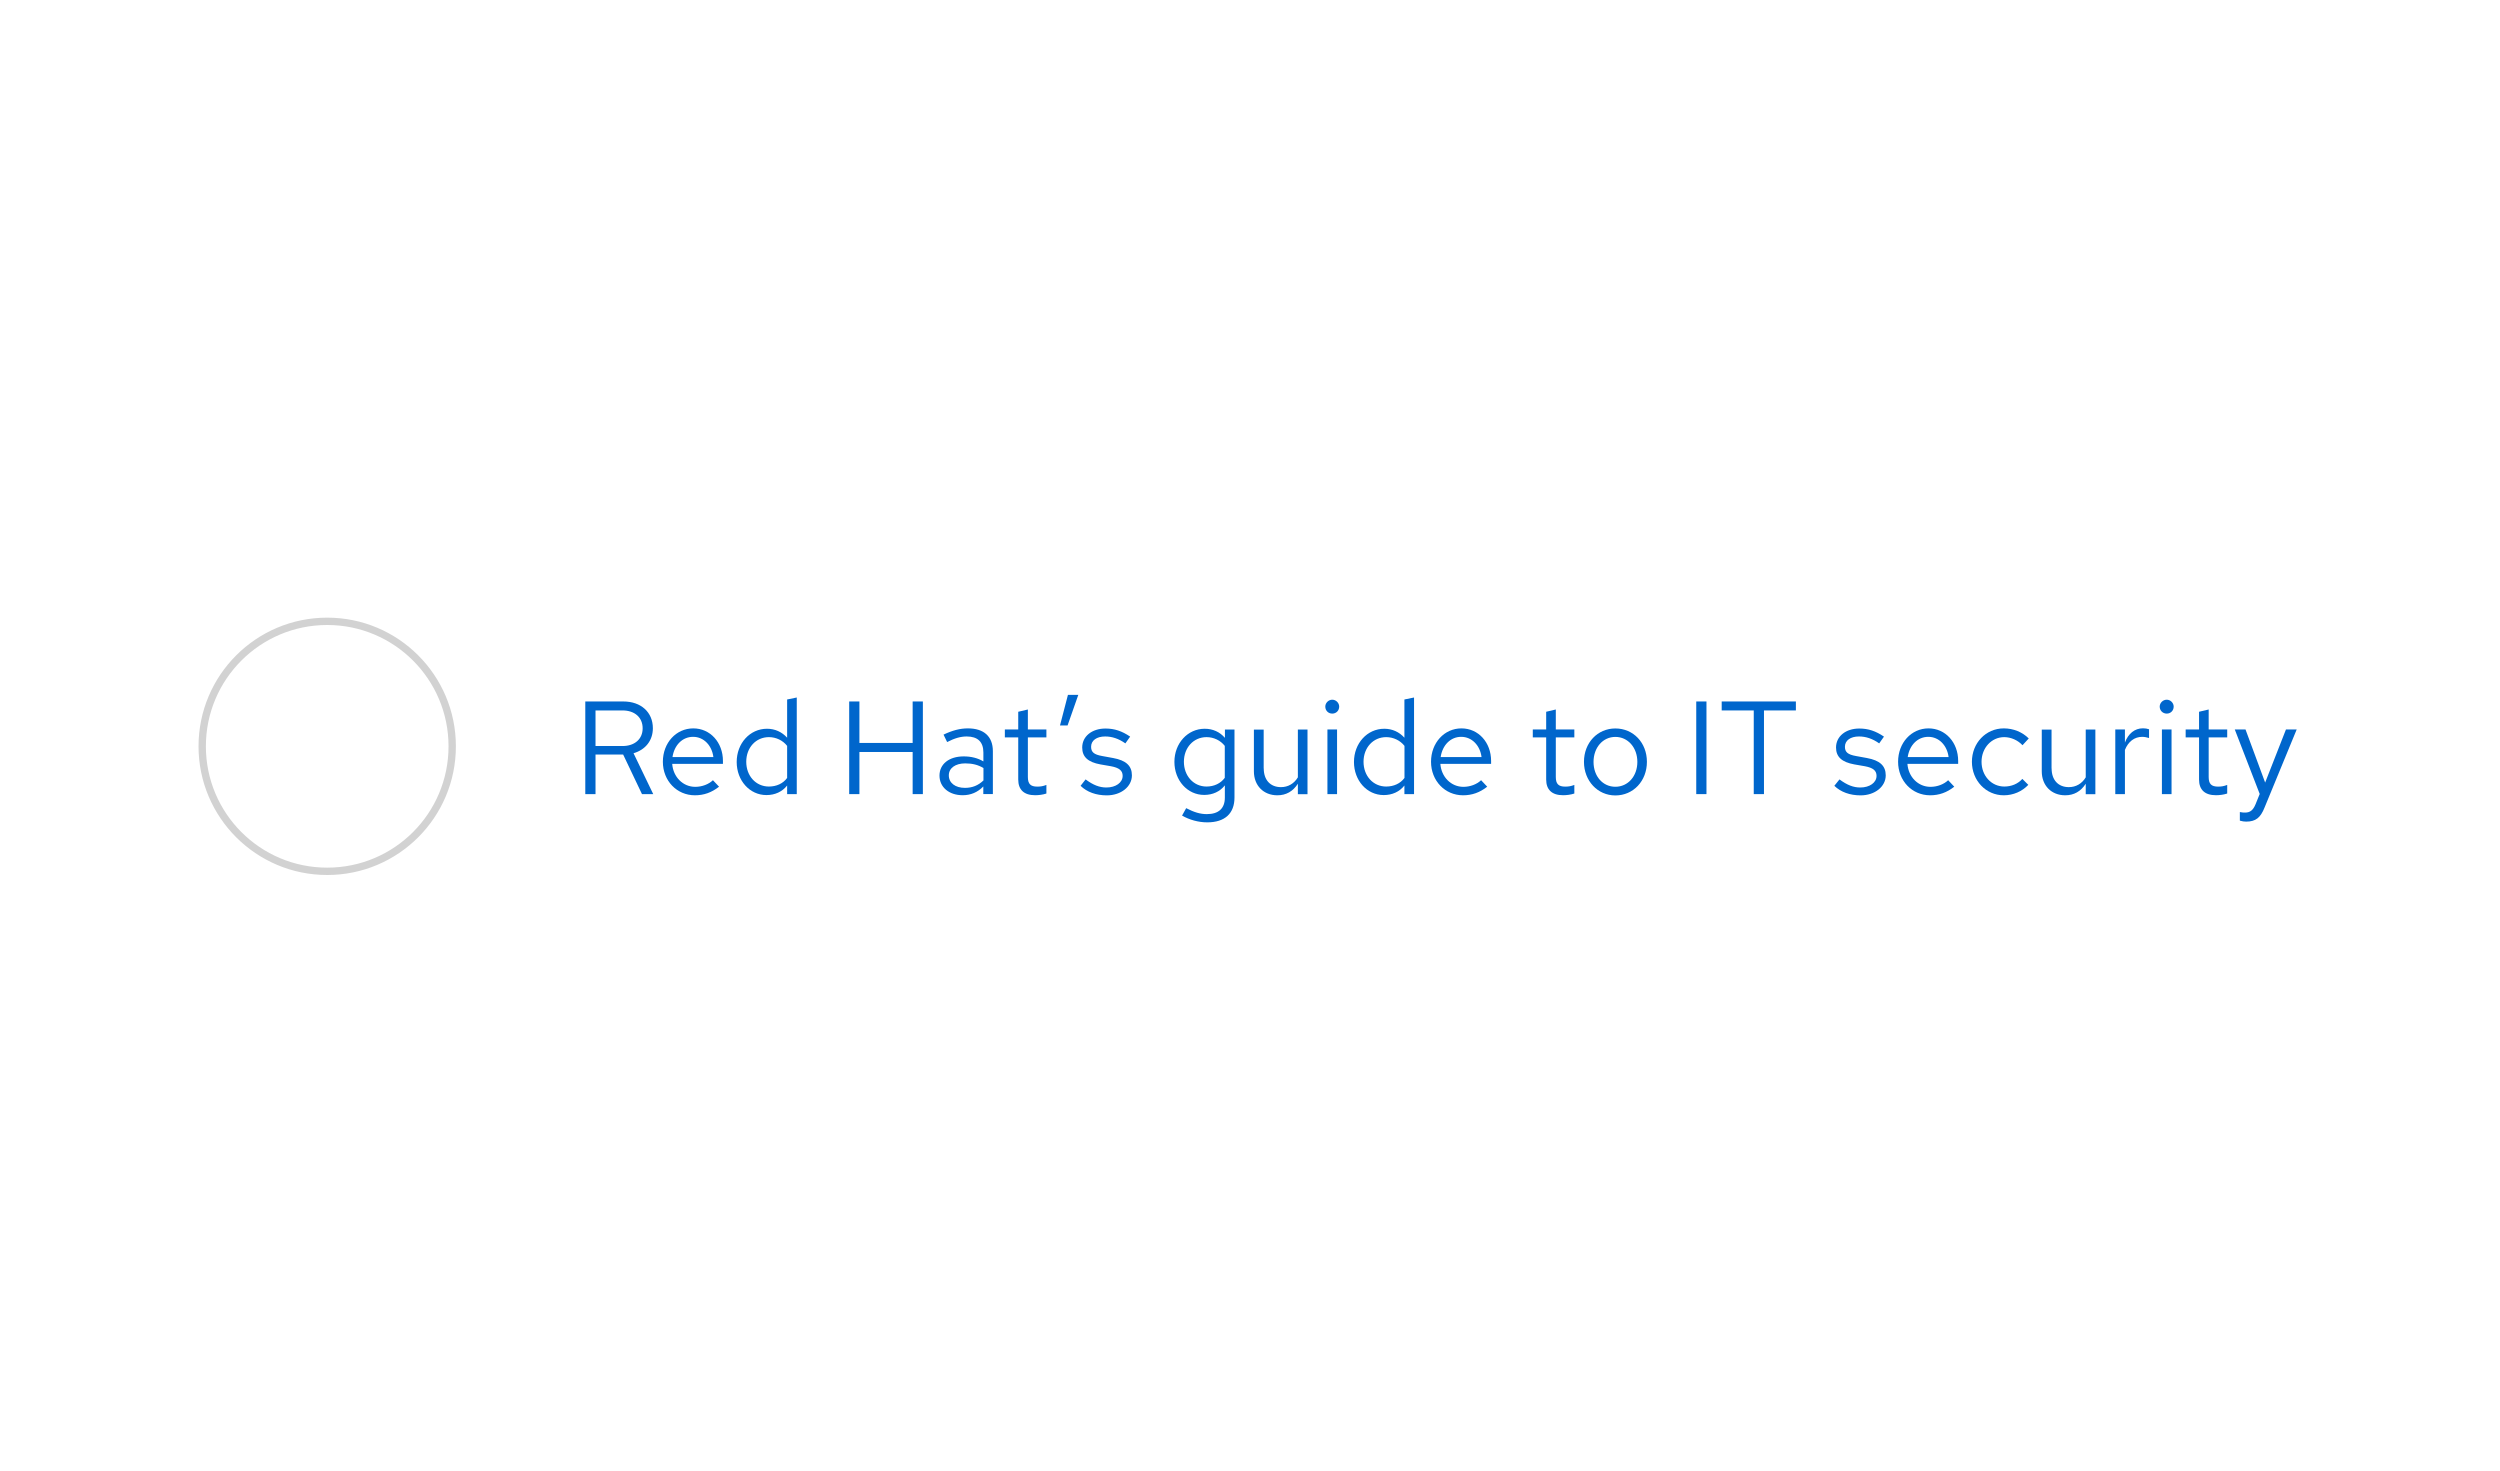
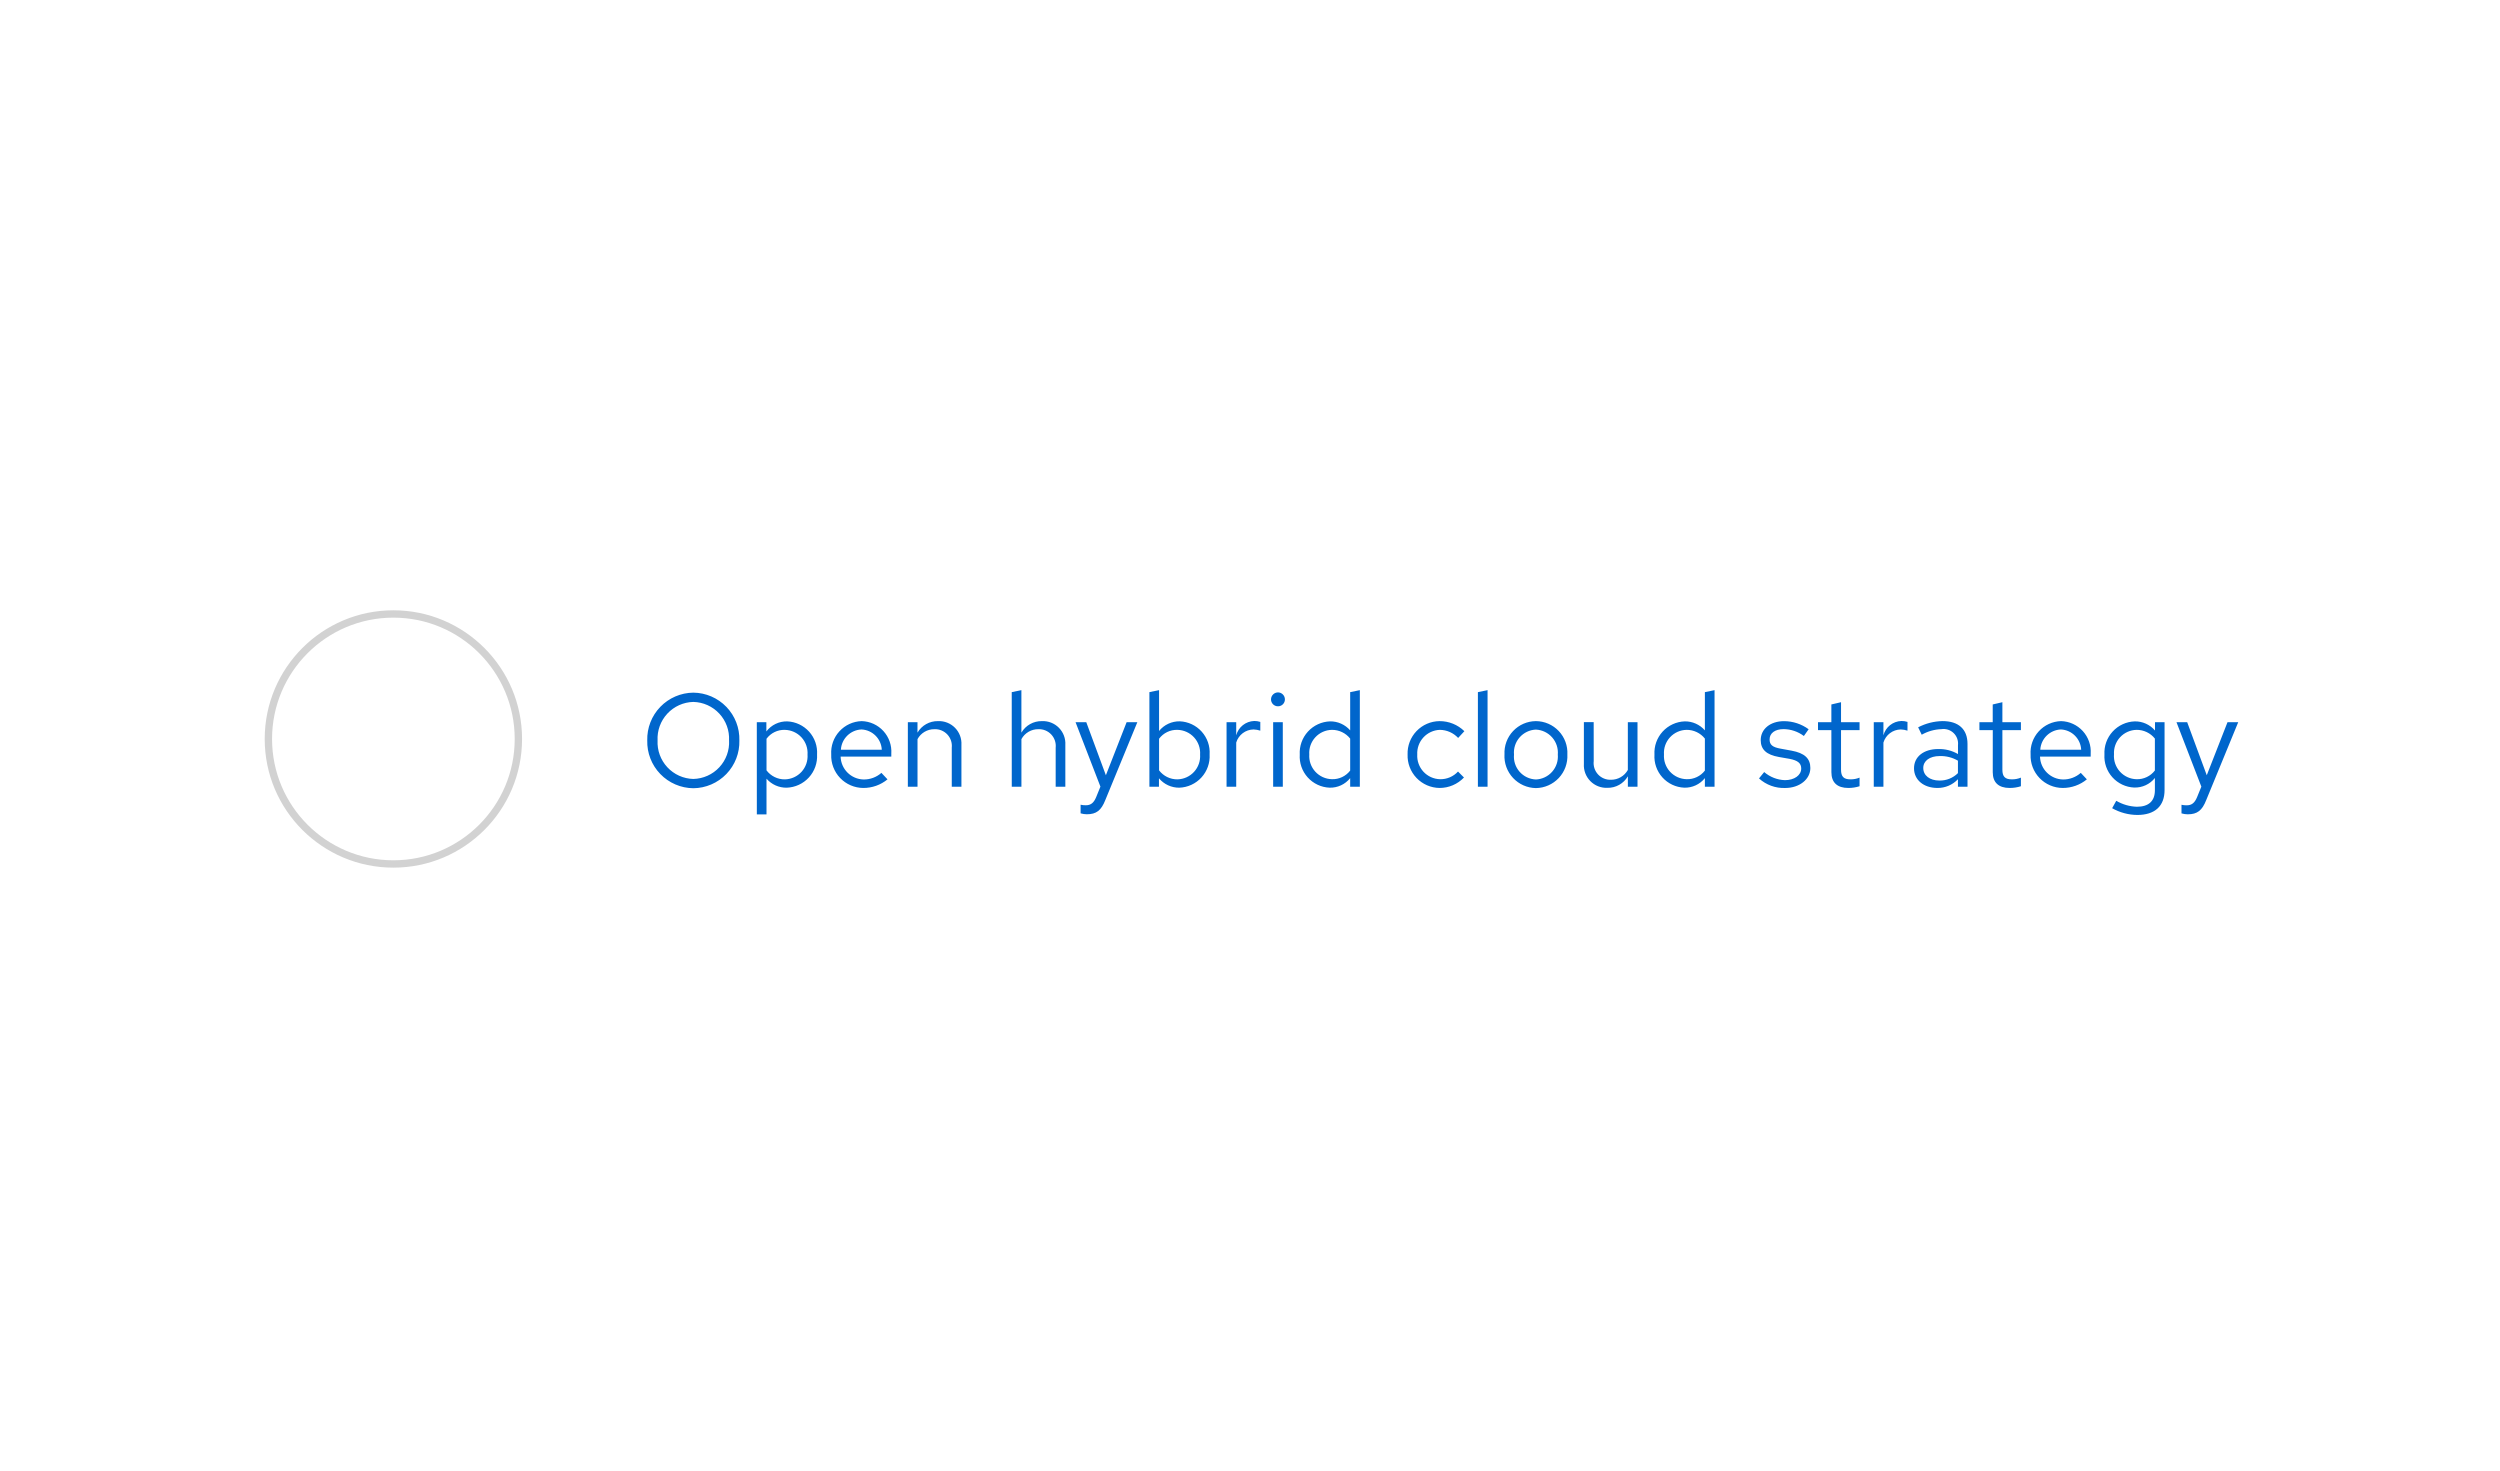
- <svg xmlns="http://www.w3.org/2000/svg" version="1.1" id="Layer_1" x="0px" y="0px" viewBox="0 0 340 200" style="enable-background:new 0 0 340 200;" xml:space="preserve">
-   <style type="text/css">
- 	.st0{enable-background:new    ;}
- 	.st1{fill:#0066CC;}
- 	.st2{fill:none;}
- 	.st3{fill:none;stroke:#D2D2D2;}
- </style>
-   <g transform="translate(-956 -3591)">
-     <g class="st0">
-       <path class="st1" d="M1035.6,3686.4h5.17c2.41,0,4.02,1.46,4.02,3.64c0,1.67-1.01,2.93-2.63,3.4l2.68,5.56h-1.53l-2.56-5.38h-3.76    v5.38h-1.39V3686.4z M1036.99,3687.62v4.84h3.67c1.66,0,2.74-0.95,2.74-2.41c0-1.48-1.08-2.43-2.74-2.43H1036.99z" />
-       <path class="st1" d="M1050.51,3699.16c-2.47,0-4.36-1.98-4.36-4.56c0-2.57,1.8-4.54,4.14-4.54c2.3,0,4.03,1.91,4.03,4.43v0.4h-6.9    c0.13,1.78,1.46,3.12,3.13,3.12c0.92,0,1.82-0.34,2.41-0.9l0.83,0.88C1052.79,3698.78,1051.73,3699.16,1050.51,3699.16z     M1047.46,3693.96h5.56c-0.2-1.58-1.31-2.75-2.75-2.75C1048.81,3691.2,1047.7,3692.34,1047.46,3693.96z" />
-       <path class="st1" d="M1063.05,3697.83c-0.67,0.85-1.66,1.3-2.81,1.3c-2.29,0-4.05-1.98-4.05-4.5c0-2.54,1.8-4.52,4.12-4.52    c1.08,0,2.03,0.43,2.74,1.22v-5.2l1.31-0.27V3699h-1.31V3697.83z M1060.57,3697.97c1.03,0,1.93-0.41,2.48-1.17v-4.36    c-0.58-0.74-1.49-1.19-2.48-1.19c-1.76,0-3.08,1.42-3.08,3.35S1058.8,3697.97,1060.57,3697.97z" />
-       <path class="st1" d="M1071.49,3686.4h1.39v5.64h7.24v-5.64h1.39v12.6h-1.39v-5.73h-7.24v5.73h-1.39V3686.4z" />
-       <path class="st1" d="M1083.77,3696.48c0-1.57,1.31-2.61,3.29-2.61c1.01,0,1.91,0.22,2.68,0.68v-1.21c0-1.44-0.77-2.18-2.27-2.18    c-0.81,0-1.64,0.23-2.66,0.76l-0.49-1.01c1.21-0.58,2.25-0.85,3.31-0.85c2.18,0,3.4,1.1,3.4,3.1v5.83h-1.3v-1.03    c-0.77,0.79-1.71,1.19-2.79,1.19C1085.08,3699.16,1083.77,3698.06,1083.77,3696.48z M1087.23,3698.15c0.99,0,1.8-0.32,2.52-1.01    v-1.69c-0.74-0.43-1.49-0.63-2.48-0.63c-1.35,0-2.23,0.65-2.23,1.62C1085.03,3697.47,1085.91,3698.15,1087.23,3698.15z" />
-       <path class="st1" d="M1094.48,3691.29h-1.82v-1.08h1.82v-2.41l1.31-0.31v2.72h2.52v1.08h-2.52v5.38c0,0.94,0.36,1.31,1.28,1.31    c0.45,0,0.76-0.05,1.24-0.23v1.17c-0.49,0.16-1.03,0.23-1.53,0.23c-1.51,0-2.3-0.74-2.3-2.14V3691.29z" />
-       <path class="st1" d="M1102.65,3685.5l-1.46,4.16h-1.03l1.08-4.16H1102.65z" />
-       <path class="st1" d="M1103.64,3697c1.04,0.77,1.89,1.1,2.83,1.1c1.28,0,2.21-0.67,2.21-1.58c0-0.72-0.47-1.1-1.58-1.31l-1.44-0.25    c-1.71-0.31-2.48-1.03-2.48-2.3c0-1.51,1.31-2.58,3.17-2.58c1.21,0,2.23,0.34,3.35,1.1l-0.65,0.92c-0.92-0.65-1.82-0.94-2.75-0.94    c-1.15,0-1.91,0.54-1.91,1.4c0,0.72,0.38,1.06,1.51,1.26l1.48,0.27c1.76,0.32,2.56,1.06,2.56,2.36c0,1.53-1.48,2.72-3.42,2.72    c-1.44,0-2.7-0.45-3.56-1.3L1103.64,3697z" />
-       <path class="st1" d="M1115.72,3694.61c0-2.52,1.8-4.5,4.12-4.5c1.1,0,2.05,0.43,2.75,1.24v-1.13h1.3v9.24    c0,2.18-1.31,3.38-3.71,3.38c-1.19,0-2.41-0.34-3.42-0.92l0.56-1.01c1.08,0.56,1.91,0.81,2.81,0.81c1.6,0,2.45-0.77,2.45-2.25    v-1.66c-0.67,0.85-1.66,1.3-2.81,1.3C1117.48,3699.11,1115.72,3697.13,1115.72,3694.61z M1120.09,3697.97    c1.03,0,1.93-0.43,2.48-1.19v-4.34c-0.58-0.74-1.49-1.19-2.48-1.19c-1.76,0-3.08,1.42-3.08,3.35S1118.33,3697.97,1120.09,3697.97z    " />
-       <path class="st1" d="M1127.87,3695.51c0,1.57,0.9,2.54,2.34,2.54c0.97,0,1.78-0.47,2.3-1.33v-6.5h1.31v8.79h-1.31v-1.42    c-0.67,1.04-1.6,1.57-2.79,1.57c-1.89,0-3.19-1.33-3.19-3.26v-5.67h1.33V3695.51z" />
-       <path class="st1" d="M1136.24,3687.1c0-0.5,0.43-0.94,0.95-0.94c0.5,0,0.94,0.43,0.94,0.94c0,0.54-0.41,0.95-0.94,0.95    C1136.65,3688.05,1136.24,3687.64,1136.24,3687.1z M1137.84,3699h-1.31v-8.79h1.31V3699z" />
-       <path class="st1" d="M1147,3697.83c-0.67,0.85-1.66,1.3-2.81,1.3c-2.29,0-4.05-1.98-4.05-4.5c0-2.54,1.8-4.52,4.12-4.52    c1.08,0,2.03,0.43,2.74,1.22v-5.2l1.31-0.27V3699H1147V3697.83z M1144.52,3697.97c1.03,0,1.93-0.41,2.49-1.17v-4.36    c-0.58-0.74-1.5-1.19-2.49-1.19c-1.76,0-3.08,1.42-3.08,3.35S1142.75,3697.97,1144.52,3697.97z" />
-       <path class="st1" d="M1154.98,3699.16c-2.47,0-4.36-1.98-4.36-4.56c0-2.57,1.8-4.54,4.14-4.54c2.3,0,4.03,1.91,4.03,4.43v0.4h-6.9    c0.13,1.78,1.46,3.12,3.13,3.12c0.92,0,1.82-0.34,2.41-0.9l0.83,0.88C1157.26,3698.78,1156.2,3699.16,1154.98,3699.16z     M1151.93,3693.96h5.56c-0.2-1.58-1.31-2.75-2.76-2.75C1153.28,3691.2,1152.17,3692.34,1151.93,3693.96z" />
-       <path class="st1" d="M1166.28,3691.29h-1.82v-1.08h1.82v-2.41l1.31-0.31v2.72h2.52v1.08h-2.52v5.38c0,0.94,0.36,1.31,1.28,1.31    c0.45,0,0.76-0.05,1.24-0.23v1.17c-0.49,0.16-1.03,0.23-1.53,0.23c-1.51,0-2.3-0.74-2.3-2.14V3691.29z" />
-       <path class="st1" d="M1175.69,3690.07c2.45,0,4.29,1.94,4.29,4.54c0,2.61-1.85,4.57-4.29,4.57c-2.41,0-4.27-1.98-4.27-4.57    S1173.26,3690.07,1175.69,3690.07z M1178.68,3694.62c0-1.95-1.28-3.4-2.99-3.4s-2.97,1.46-2.97,3.4c0,1.96,1.26,3.38,2.97,3.38    S1178.68,3696.57,1178.68,3694.62z" />
-       <path class="st1" d="M1186.69,3686.4h1.39v12.6h-1.39V3686.4z" />
-       <path class="st1" d="M1190.16,3686.4h10.08v1.22h-4.34V3699h-1.39v-11.38h-4.36V3686.4z" />
-       <path class="st1" d="M1206.17,3697c1.04,0.77,1.89,1.1,2.83,1.1c1.28,0,2.21-0.67,2.21-1.58c0-0.72-0.47-1.1-1.58-1.31l-1.44-0.25    c-1.71-0.31-2.49-1.03-2.49-2.3c0-1.51,1.31-2.58,3.17-2.58c1.21,0,2.23,0.34,3.35,1.1l-0.65,0.92c-0.92-0.65-1.82-0.94-2.75-0.94    c-1.15,0-1.91,0.54-1.91,1.4c0,0.72,0.38,1.06,1.51,1.26l1.48,0.27c1.76,0.32,2.56,1.06,2.56,2.36c0,1.53-1.48,2.72-3.42,2.72    c-1.44,0-2.7-0.45-3.57-1.3L1206.17,3697z" />
-       <path class="st1" d="M1218.5,3699.16c-2.47,0-4.36-1.98-4.36-4.56c0-2.57,1.8-4.54,4.14-4.54c2.3,0,4.03,1.91,4.03,4.43v0.4h-6.9    c0.13,1.78,1.46,3.12,3.13,3.12c0.92,0,1.82-0.34,2.41-0.9l0.83,0.88C1220.78,3698.78,1219.72,3699.16,1218.5,3699.16z     M1215.45,3693.96h5.56c-0.2-1.58-1.31-2.75-2.75-2.75C1216.8,3691.2,1215.69,3692.34,1215.45,3693.96z" />
-       <path class="st1" d="M1231.04,3696.93l0.81,0.81c-0.85,0.9-2.05,1.42-3.33,1.42c-2.43,0-4.34-2-4.34-4.56    c0-2.54,1.89-4.54,4.34-4.54c1.3,0,2.52,0.5,3.39,1.37l-0.85,0.92c-0.63-0.68-1.57-1.1-2.49-1.1c-1.73,0-3.08,1.48-3.08,3.35    c0,1.91,1.35,3.37,3.1,3.37C1229.55,3697.97,1230.43,3697.61,1231.04,3696.93z" />
-       <path class="st1" d="M1235.02,3695.51c0,1.57,0.9,2.54,2.34,2.54c0.97,0,1.78-0.47,2.3-1.33v-6.5h1.31v8.79h-1.31v-1.42    c-0.67,1.04-1.6,1.57-2.79,1.57c-1.89,0-3.19-1.33-3.19-3.26v-5.67h1.33V3695.51z" />
-       <path class="st1" d="M1243.68,3690.21h1.31v1.78c0.45-1.22,1.33-1.94,2.45-1.94c0.31,0,0.56,0.04,0.83,0.13v1.19    c-0.29-0.09-0.63-0.16-0.92-0.16c-1.08,0-1.91,0.65-2.36,1.78v6.01h-1.31V3690.21z" />
-       <path class="st1" d="M1249.72,3687.1c0-0.5,0.43-0.94,0.96-0.94c0.5,0,0.94,0.43,0.94,0.94c0,0.54-0.41,0.95-0.94,0.95    C1250.14,3688.05,1249.72,3687.64,1249.72,3687.1z M1251.33,3699h-1.31v-8.79h1.31V3699z" />
-       <path class="st1" d="M1255.07,3691.29h-1.82v-1.08h1.82v-2.41l1.31-0.31v2.72h2.52v1.08h-2.52v5.38c0,0.94,0.36,1.31,1.28,1.31    c0.45,0,0.76-0.05,1.24-0.23v1.17c-0.49,0.16-1.03,0.23-1.53,0.23c-1.51,0-2.3-0.74-2.3-2.14V3691.29z" />
-       <path class="st1" d="M1263.32,3698.98l-3.39-8.77h1.46l2.67,7.22l2.83-7.22h1.46l-4.36,10.59c-0.56,1.42-1.22,1.94-2.52,1.94    c-0.25,0-0.54-0.04-0.85-0.13v-1.17c0.36,0.07,0.52,0.07,0.72,0.07c0.67,0,1.08-0.32,1.41-1.12L1263.32,3698.98z" />
+ <svg xmlns="http://www.w3.org/2000/svg" width="340" height="200" viewBox="0 0 340 200">
+   <g id="Link_with_icon" data-name="Link with icon" transform="translate(-424 -580)">
+     <rect id="Rectangle" width="340" height="200" transform="translate(424 580)" fill="none" />
+     <path id="Path" d="M13.554-6.3A6.323,6.323,0,0,0,7.29-12.8,6.334,6.334,0,0,0,1.026-6.3,6.334,6.334,0,0,0,7.29.2,6.323,6.323,0,0,0,13.554-6.3Zm-1.4,0A4.979,4.979,0,0,1,7.29-1.062,4.99,4.99,0,0,1,2.43-6.3a4.99,4.99,0,0,1,4.86-5.238A4.979,4.979,0,0,1,12.15-6.3ZM15.93,3.762h1.314V-1.1A3.561,3.561,0,0,0,20,.126,4.278,4.278,0,0,0,24.12-4.392a4.239,4.239,0,0,0-4.05-4.5,3.465,3.465,0,0,0-2.844,1.368v-1.26h-1.3Zm3.816-11.5a3.151,3.151,0,0,1,3.078,3.366,3.151,3.151,0,0,1-3.078,3.366,3.087,3.087,0,0,1-2.5-1.224v-4.3A3,3,0,0,1,19.746-7.74ZM33.7-1.008l-.828-.882a3.589,3.589,0,0,1-2.412.9A3.2,3.2,0,0,1,27.324-4.1h6.894v-.4a4.15,4.15,0,0,0-4.032-4.428,4.275,4.275,0,0,0-4.14,4.536A4.384,4.384,0,0,0,30.4.162,5.128,5.128,0,0,0,33.7-1.008ZM30.168-7.794A2.9,2.9,0,0,1,32.922-5.04H27.36A2.934,2.934,0,0,1,30.168-7.794ZM36.468,0h1.314V-6.48a2.589,2.589,0,0,1,2.3-1.35,2.277,2.277,0,0,1,2.358,2.52V0h1.314V-5.688a3.057,3.057,0,0,0-3.186-3.24,3.165,3.165,0,0,0-2.79,1.566V-8.784H36.468ZM50.6,0h1.314V-6.48a2.589,2.589,0,0,1,2.3-1.35,2.277,2.277,0,0,1,2.358,2.52V0h1.314V-5.688A3.057,3.057,0,0,0,54.7-8.928a3.165,3.165,0,0,0-2.79,1.566V-13.14l-1.314.27ZM62.082,1.4c-.324.792-.738,1.116-1.4,1.116a3.059,3.059,0,0,1-.72-.072v1.17a3.013,3.013,0,0,0,.846.126c1.3,0,1.962-.522,2.52-1.944L67.68-8.784H66.222L63.4-1.566,60.732-8.784H59.274L62.658-.018Zm15.426-5.8a4.239,4.239,0,0,0-4.05-4.5,3.54,3.54,0,0,0-2.826,1.314V-13.14l-1.314.27V0h1.3V-1.152A3.556,3.556,0,0,0,73.386.126,4.278,4.278,0,0,0,77.508-4.392ZM73.134-7.74a3.151,3.151,0,0,1,3.078,3.366,3.151,3.151,0,0,1-3.078,3.366,3.087,3.087,0,0,1-2.5-1.224v-4.3A3,3,0,0,1,73.134-7.74ZM79.812,0h1.314V-6.012a2.5,2.5,0,0,1,2.358-1.782,3.284,3.284,0,0,1,.918.162V-8.82a2.494,2.494,0,0,0-.828-.126A2.624,2.624,0,0,0,81.126-7V-8.784H79.812Zm7-10.944a.934.934,0,0,0,.936-.954.953.953,0,0,0-.936-.936.957.957,0,0,0-.954.936A.938.938,0,0,0,86.814-10.944Zm.648,2.16H86.148V0h1.314ZM96.624,0h1.314V-13.14l-1.314.27v5.2a3.578,3.578,0,0,0-2.736-1.224,4.278,4.278,0,0,0-4.122,4.518,4.239,4.239,0,0,0,4.05,4.5,3.462,3.462,0,0,0,2.808-1.3ZM91.062-4.392A3.135,3.135,0,0,1,94.14-7.74a3.151,3.151,0,0,1,2.484,1.188V-2.2a3.009,3.009,0,0,1-2.484,1.17A3.151,3.151,0,0,1,91.062-4.392Zm17.784,3.366a3.186,3.186,0,0,1-3.1-3.366,3.189,3.189,0,0,1,3.078-3.348,3.452,3.452,0,0,1,2.484,1.1l.846-.918a4.791,4.791,0,0,0-3.384-1.368,4.387,4.387,0,0,0-4.338,4.536A4.4,4.4,0,0,0,108.774.162,4.569,4.569,0,0,0,112.1-1.26l-.81-.81A3.235,3.235,0,0,1,108.846-1.026Zm6.462-12.114-1.314.27V0h1.314Zm2.3,8.748A4.35,4.35,0,0,0,121.878.18a4.343,4.343,0,0,0,4.284-4.572,4.311,4.311,0,0,0-4.284-4.536A4.308,4.308,0,0,0,117.612-4.392Zm4.266,3.4a3.1,3.1,0,0,1-2.97-3.384,3.124,3.124,0,0,1,2.97-3.4,3.137,3.137,0,0,1,2.988,3.4A3.121,3.121,0,0,1,121.878-.99Zm7.866-7.794h-1.332v5.67A3.071,3.071,0,0,0,131.6.144a3.145,3.145,0,0,0,2.79-1.566V0H135.7V-8.784h-1.314v6.5a2.608,2.608,0,0,1-2.3,1.332,2.269,2.269,0,0,1-2.34-2.538ZM144.864,0h1.314V-13.14l-1.314.27v5.2a3.578,3.578,0,0,0-2.736-1.224,4.278,4.278,0,0,0-4.122,4.518,4.239,4.239,0,0,0,4.05,4.5,3.462,3.462,0,0,0,2.808-1.3ZM139.3-4.392A3.135,3.135,0,0,1,142.38-7.74a3.151,3.151,0,0,1,2.484,1.188V-2.2a3.009,3.009,0,0,1-2.484,1.17A3.151,3.151,0,0,1,139.3-4.392Zm12.924,3.258a5.008,5.008,0,0,0,3.564,1.3c1.944,0,3.42-1.188,3.42-2.718,0-1.3-.792-2.034-2.556-2.358l-1.476-.27c-1.134-.2-1.512-.54-1.512-1.26,0-.864.756-1.4,1.908-1.4a4.659,4.659,0,0,1,2.754.936l.648-.918a5.679,5.679,0,0,0-3.348-1.1c-1.854,0-3.168,1.062-3.168,2.574,0,1.278.774,2,2.484,2.3l1.44.252c1.116.216,1.584.594,1.584,1.314,0,.918-.936,1.584-2.214,1.584A4.581,4.581,0,0,1,152.928-2Zm9.846-.846c0,1.4.792,2.142,2.3,2.142a4.934,4.934,0,0,0,1.53-.234v-1.17a3.155,3.155,0,0,1-1.242.234c-.918,0-1.278-.378-1.278-1.314V-7.7h2.52v-1.08h-2.52V-11.5l-1.314.306v2.412h-1.818V-7.7h1.818ZM167.832,0h1.314V-6.012A2.5,2.5,0,0,1,171.5-7.794a3.284,3.284,0,0,1,.918.162V-8.82a2.494,2.494,0,0,0-.828-.126A2.624,2.624,0,0,0,169.146-7V-8.784h-1.314Zm8.658.162a3.771,3.771,0,0,0,2.79-1.188V0h1.3V-5.832c0-2-1.224-3.1-3.4-3.1a7.526,7.526,0,0,0-3.312.846l.486,1.008a5.8,5.8,0,0,1,2.664-.756,1.978,1.978,0,0,1,2.268,2.178v1.206A5.086,5.086,0,0,0,176.6-5.13c-1.98,0-3.294,1.044-3.294,2.61C173.3-.936,174.618.162,176.49.162Zm-1.926-2.718c0-.972.882-1.62,2.232-1.62a4.637,4.637,0,0,1,2.484.63v1.692a3.477,3.477,0,0,1-2.52,1.008C175.446-.846,174.564-1.53,174.564-2.556Zm9.45.576c0,1.4.792,2.142,2.3,2.142a4.934,4.934,0,0,0,1.53-.234v-1.17a3.155,3.155,0,0,1-1.242.234c-.918,0-1.278-.378-1.278-1.314V-7.7h2.52v-1.08h-2.52V-11.5l-1.314.306v2.412H182.2V-7.7h1.818Zm12.8.972-.828-.882a3.589,3.589,0,0,1-2.412.9A3.2,3.2,0,0,1,190.44-4.1h6.894v-.4A4.15,4.15,0,0,0,193.3-8.928a4.275,4.275,0,0,0-4.14,4.536A4.384,4.384,0,0,0,193.518.162,5.128,5.128,0,0,0,196.812-1.008Zm-3.528-6.786a2.9,2.9,0,0,1,2.754,2.754h-5.562A2.934,2.934,0,0,1,193.284-7.794Zm9.972,7.9a3.462,3.462,0,0,0,2.808-1.3V.468c0,1.476-.846,2.25-2.448,2.25a5.906,5.906,0,0,1-2.808-.81l-.558,1.008a7.045,7.045,0,0,0,3.42.918c2.394,0,3.708-1.206,3.708-3.384V-8.784h-1.3V-7.65a3.545,3.545,0,0,0-2.754-1.242,4.273,4.273,0,0,0-4.122,4.5A4.239,4.239,0,0,0,203.256.108Zm-2.754-4.5A3.135,3.135,0,0,1,203.58-7.74a3.151,3.151,0,0,1,2.484,1.188v4.338a3.023,3.023,0,0,1-2.484,1.188A3.151,3.151,0,0,1,200.5-4.392Zm11.3,5.8c-.324.792-.738,1.116-1.4,1.116a3.059,3.059,0,0,1-.72-.072v1.17a3.013,3.013,0,0,0,.846.126c1.3,0,1.962-.522,2.52-1.944L217.4-8.784h-1.458L213.12-1.566l-2.664-7.218H209l3.384,8.766Z" transform="translate(511 687)" fill="#06c" />
+     <g id="Ellipse" transform="translate(460 663)" fill="none" stroke="#d2d2d2" stroke-width="1">
+       <circle cx="17.5" cy="17.5" r="17.5" stroke="none" />
+       <circle cx="17.5" cy="17.5" r="17" fill="none" />
    </g>
-     <g transform="translate(983 3675)">
-       <circle class="st2" cx="17.5" cy="17.5" r="17.5" />
-       <circle class="st3" cx="17.5" cy="17.5" r="17" />
-     </g>
-     <rect x="956" y="3591" class="st2" width="340" height="200" />
  </g>
</svg>
